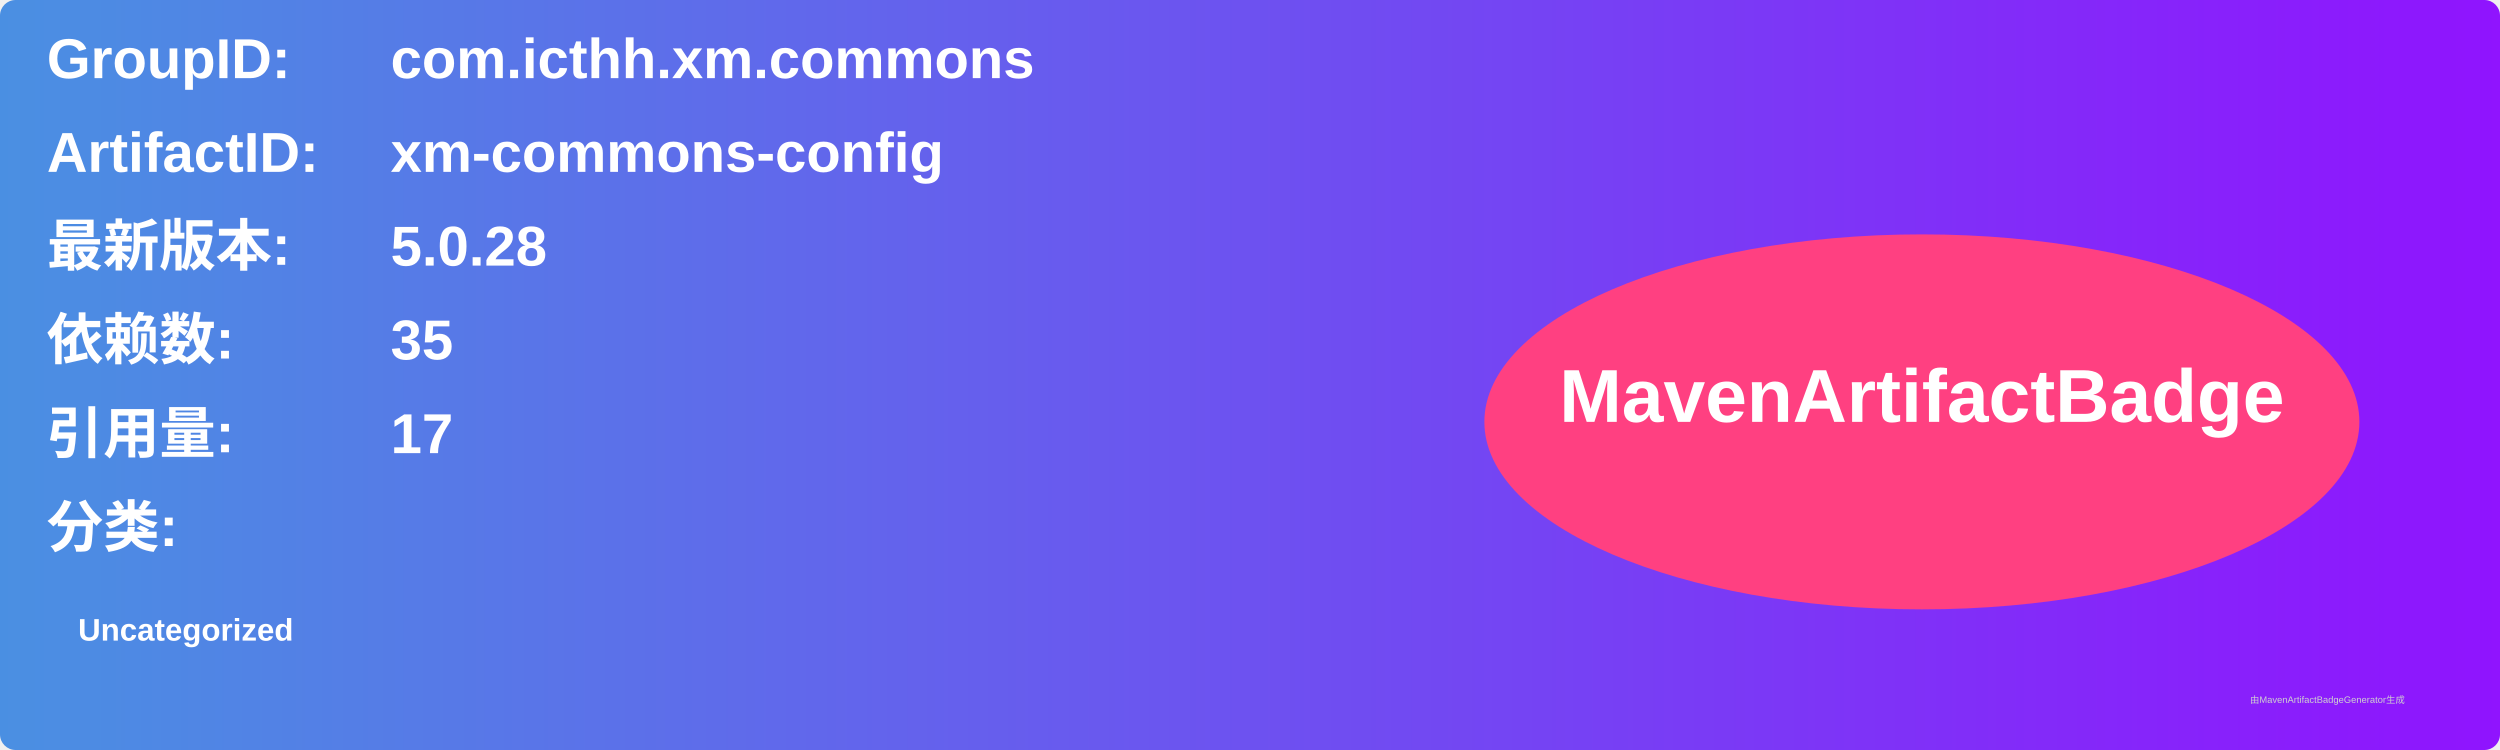
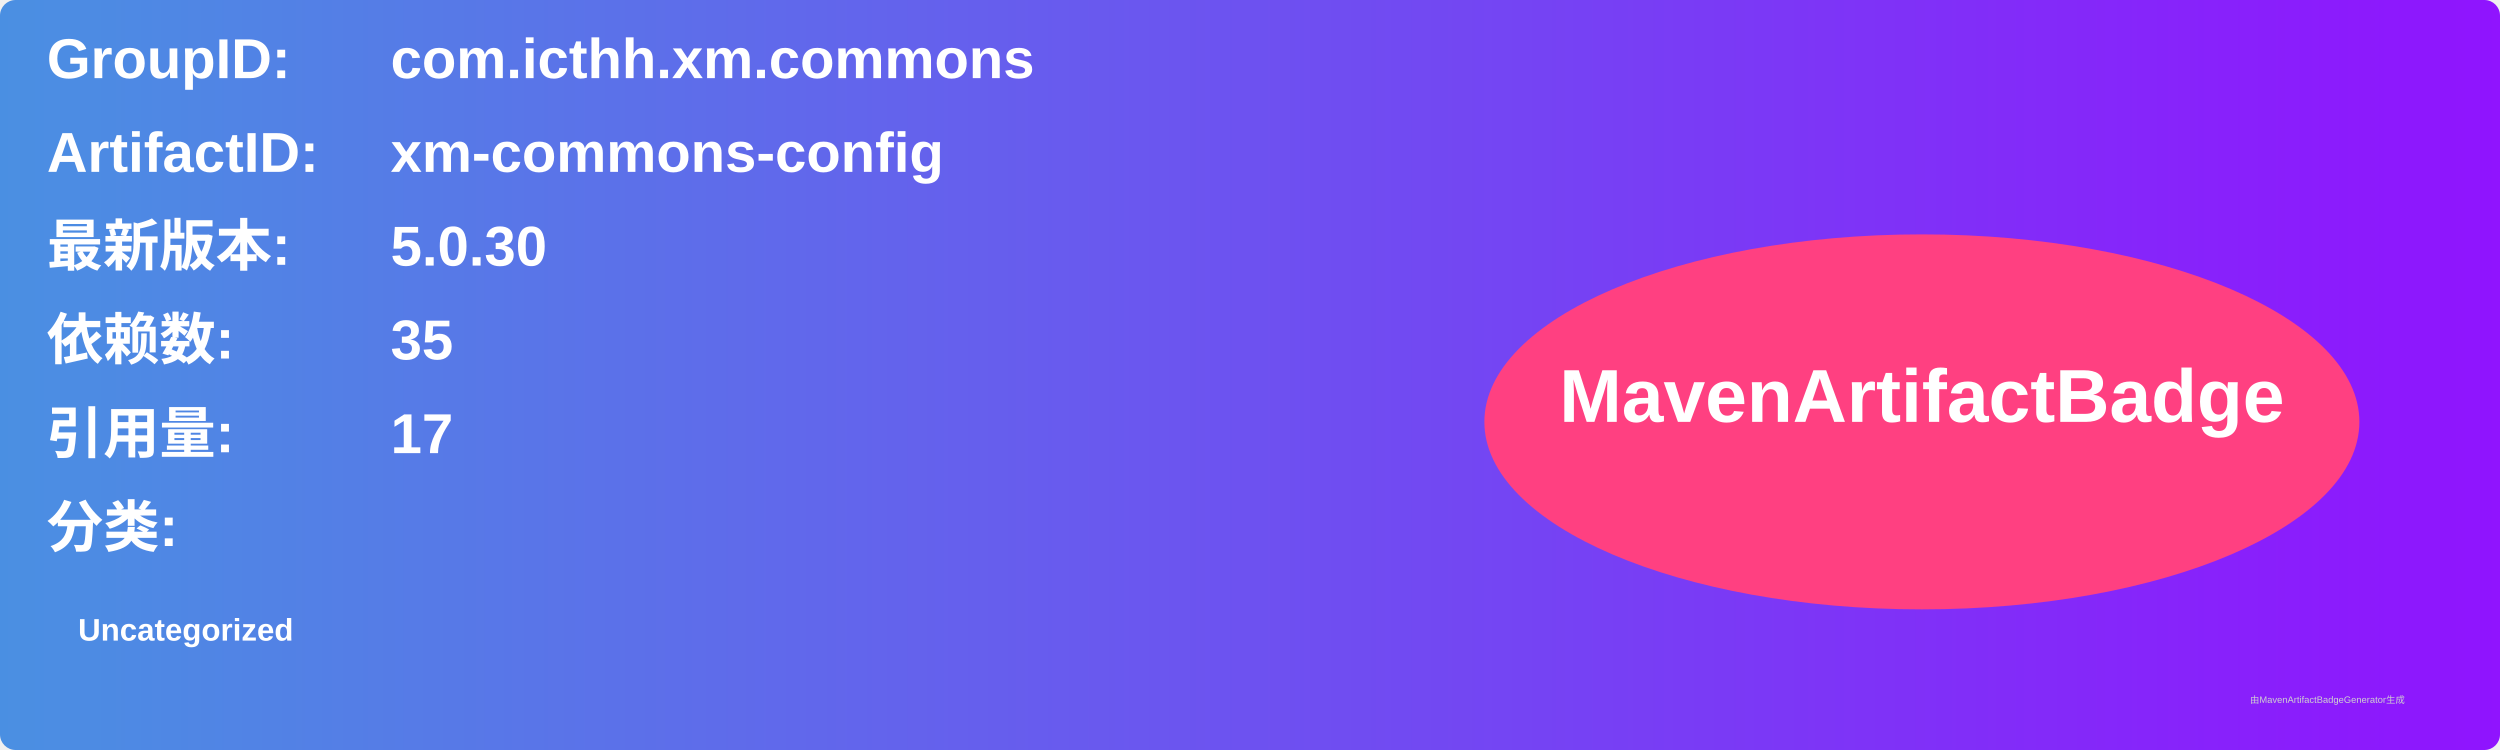
<svg xmlns="http://www.w3.org/2000/svg" width="800" height="240" viewBox="0 0 800 240">
  <linearGradient id="grad" x1="0%" y1="0%" x2="100%" y2="0%">
    <stop offset="0%" stop-color="#4a90e2" />
    <stop offset="100%" stop-color="#9013fe" />
  </linearGradient>
  <rect width="100%" height="100%" rx="5" ry="5" fill="url(#grad)" />
  <g transform="translate(15, 15)">
    <text x="0" y="10" font-family="Arial" font-size="18" fill="white" font-weight="bold" width="260">GroupID:</text>
    <text x="110" y="10" font-family="Arial" font-size="18" fill="white" font-weight="bold" width="460">com.icthh.xm.commons</text>
    <text x="0" y="40" font-family="Arial" font-size="18" fill="white" font-weight="bold" width="260">ArtifactID:</text>
    <text x="110" y="40" font-family="Arial" font-size="18" fill="white" font-weight="bold" width="460">xm-commons-config</text>
    <text x="0" y="70" font-family="Arial" font-size="18" fill="white" font-weight="bold">最新版本:</text>
    <text x="110" y="70" font-family="Arial" font-size="18" fill="white" font-weight="bold">
-       <tspan font-weight="bold">5.0.28</tspan>
+       <tspan font-weight="bold">5.0.30</tspan>
    </text>
    <text x="0" y="100" font-family="Arial" font-size="18" fill="white" font-weight="bold">依赖数: </text>
    <text x="110" y="100" font-family="Arial" font-size="18" fill="white">
      <tspan font-weight="bold">35</tspan>
    </text>
    <text x="0" y="130" font-family="Arial" font-size="18" fill="white" font-weight="bold">引用量: </text>
    <text x="110" y="130" font-family="Arial" font-size="18" fill="white">
      <tspan font-weight="bold">17</tspan>
    </text>
    <text x="0" y="160" font-family="Arial" font-size="18" fill="white" font-weight="bold">分类:</text>
    <text x="10" y="190" font-family="Arial" font-size="10" fill="white">
      <tspan font-weight="bold">Uncategorized</tspan>
    </text>
    <ellipse cx="600" cy="120" rx="140" ry="60" fill="#ff4081" />
    <text x="600" y="120" text-anchor="middle" font-family="Arial" font-size="24" fill="white" font-weight="bold">MavenArtifactBadge</text>
  </g>
  <text x="720" y="225" font-family="Arial" font-size="3" fill="#d0d0d0">由MavenArtifactBadgeGenerator生成</text>
</svg>
